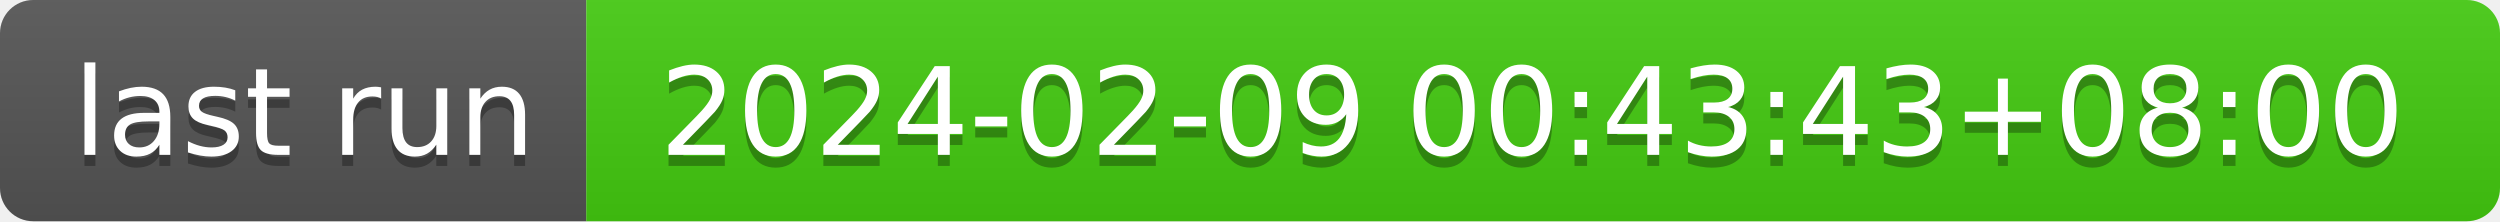
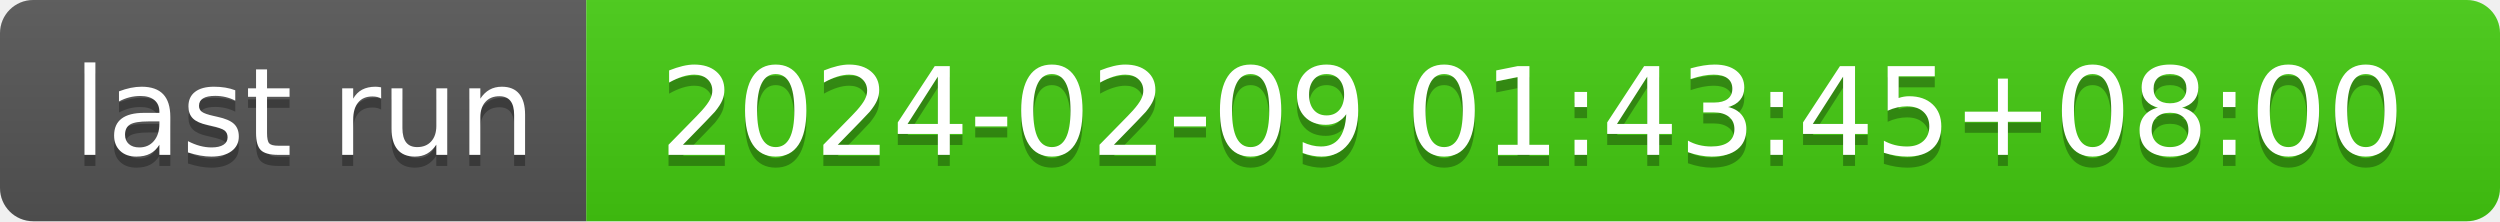
- <svg xmlns="http://www.w3.org/2000/svg" width="226" height="20" role="img" aria-label="last run: 2024-02-09 00:43:43+08:00">
+ <svg xmlns="http://www.w3.org/2000/svg" width="226" height="20" role="img" aria-label="last run: 2024-02-09 01:43:45+08:00">
  <linearGradient id="s" x2="0" y2="100%">
    <stop offset="0" stop-color="#bbb" stop-opacity=".1" />
    <stop offset="1" stop-opacity=".1" />
  </linearGradient>
  <clipPath id="r">
    <rect width="226" height="20" rx="3" fill="#fff" />
  </clipPath>
  <g clip-path="url(#r)">
    <rect width="53" height="20" fill="#555" />
    <rect x="53" width="173" height="20" fill="#4c1" />
    <rect width="226" height="20" fill="url(#s)" />
  </g>
  <g fill="#fff" text-anchor="middle" font-family="Verdana,Geneva,DejaVu Sans,sans-serif" text-rendering="geometricPrecision" font-size="110">
    <text aria-hidden="true" x="275" y="150" fill="#010101" fill-opacity=".3" transform="scale(.1)" textLength="430">last run</text>
    <text x="275" y="140" transform="scale(.1)" fill="#fff" textLength="430">last run</text>
-     <text aria-hidden="true" x="1385" y="150" fill="#010101" fill-opacity=".3" transform="scale(.1)" textLength="1630">2024-02-09 00:43:43+08:00</text>
-     <text x="1385" y="140" transform="scale(.1)" fill="#fff" textLength="1630">2024-02-09 00:43:43+08:00</text>
+     <text aria-hidden="true" x="1385" y="150" fill="#010101" fill-opacity=".3" transform="scale(.1)" textLength="1630">2024-02-09 01:43:45+08:00</text>
+     <text x="1385" y="140" transform="scale(.1)" fill="#fff" textLength="1630">2024-02-09 01:43:45+08:00</text>
  </g>
</svg>
